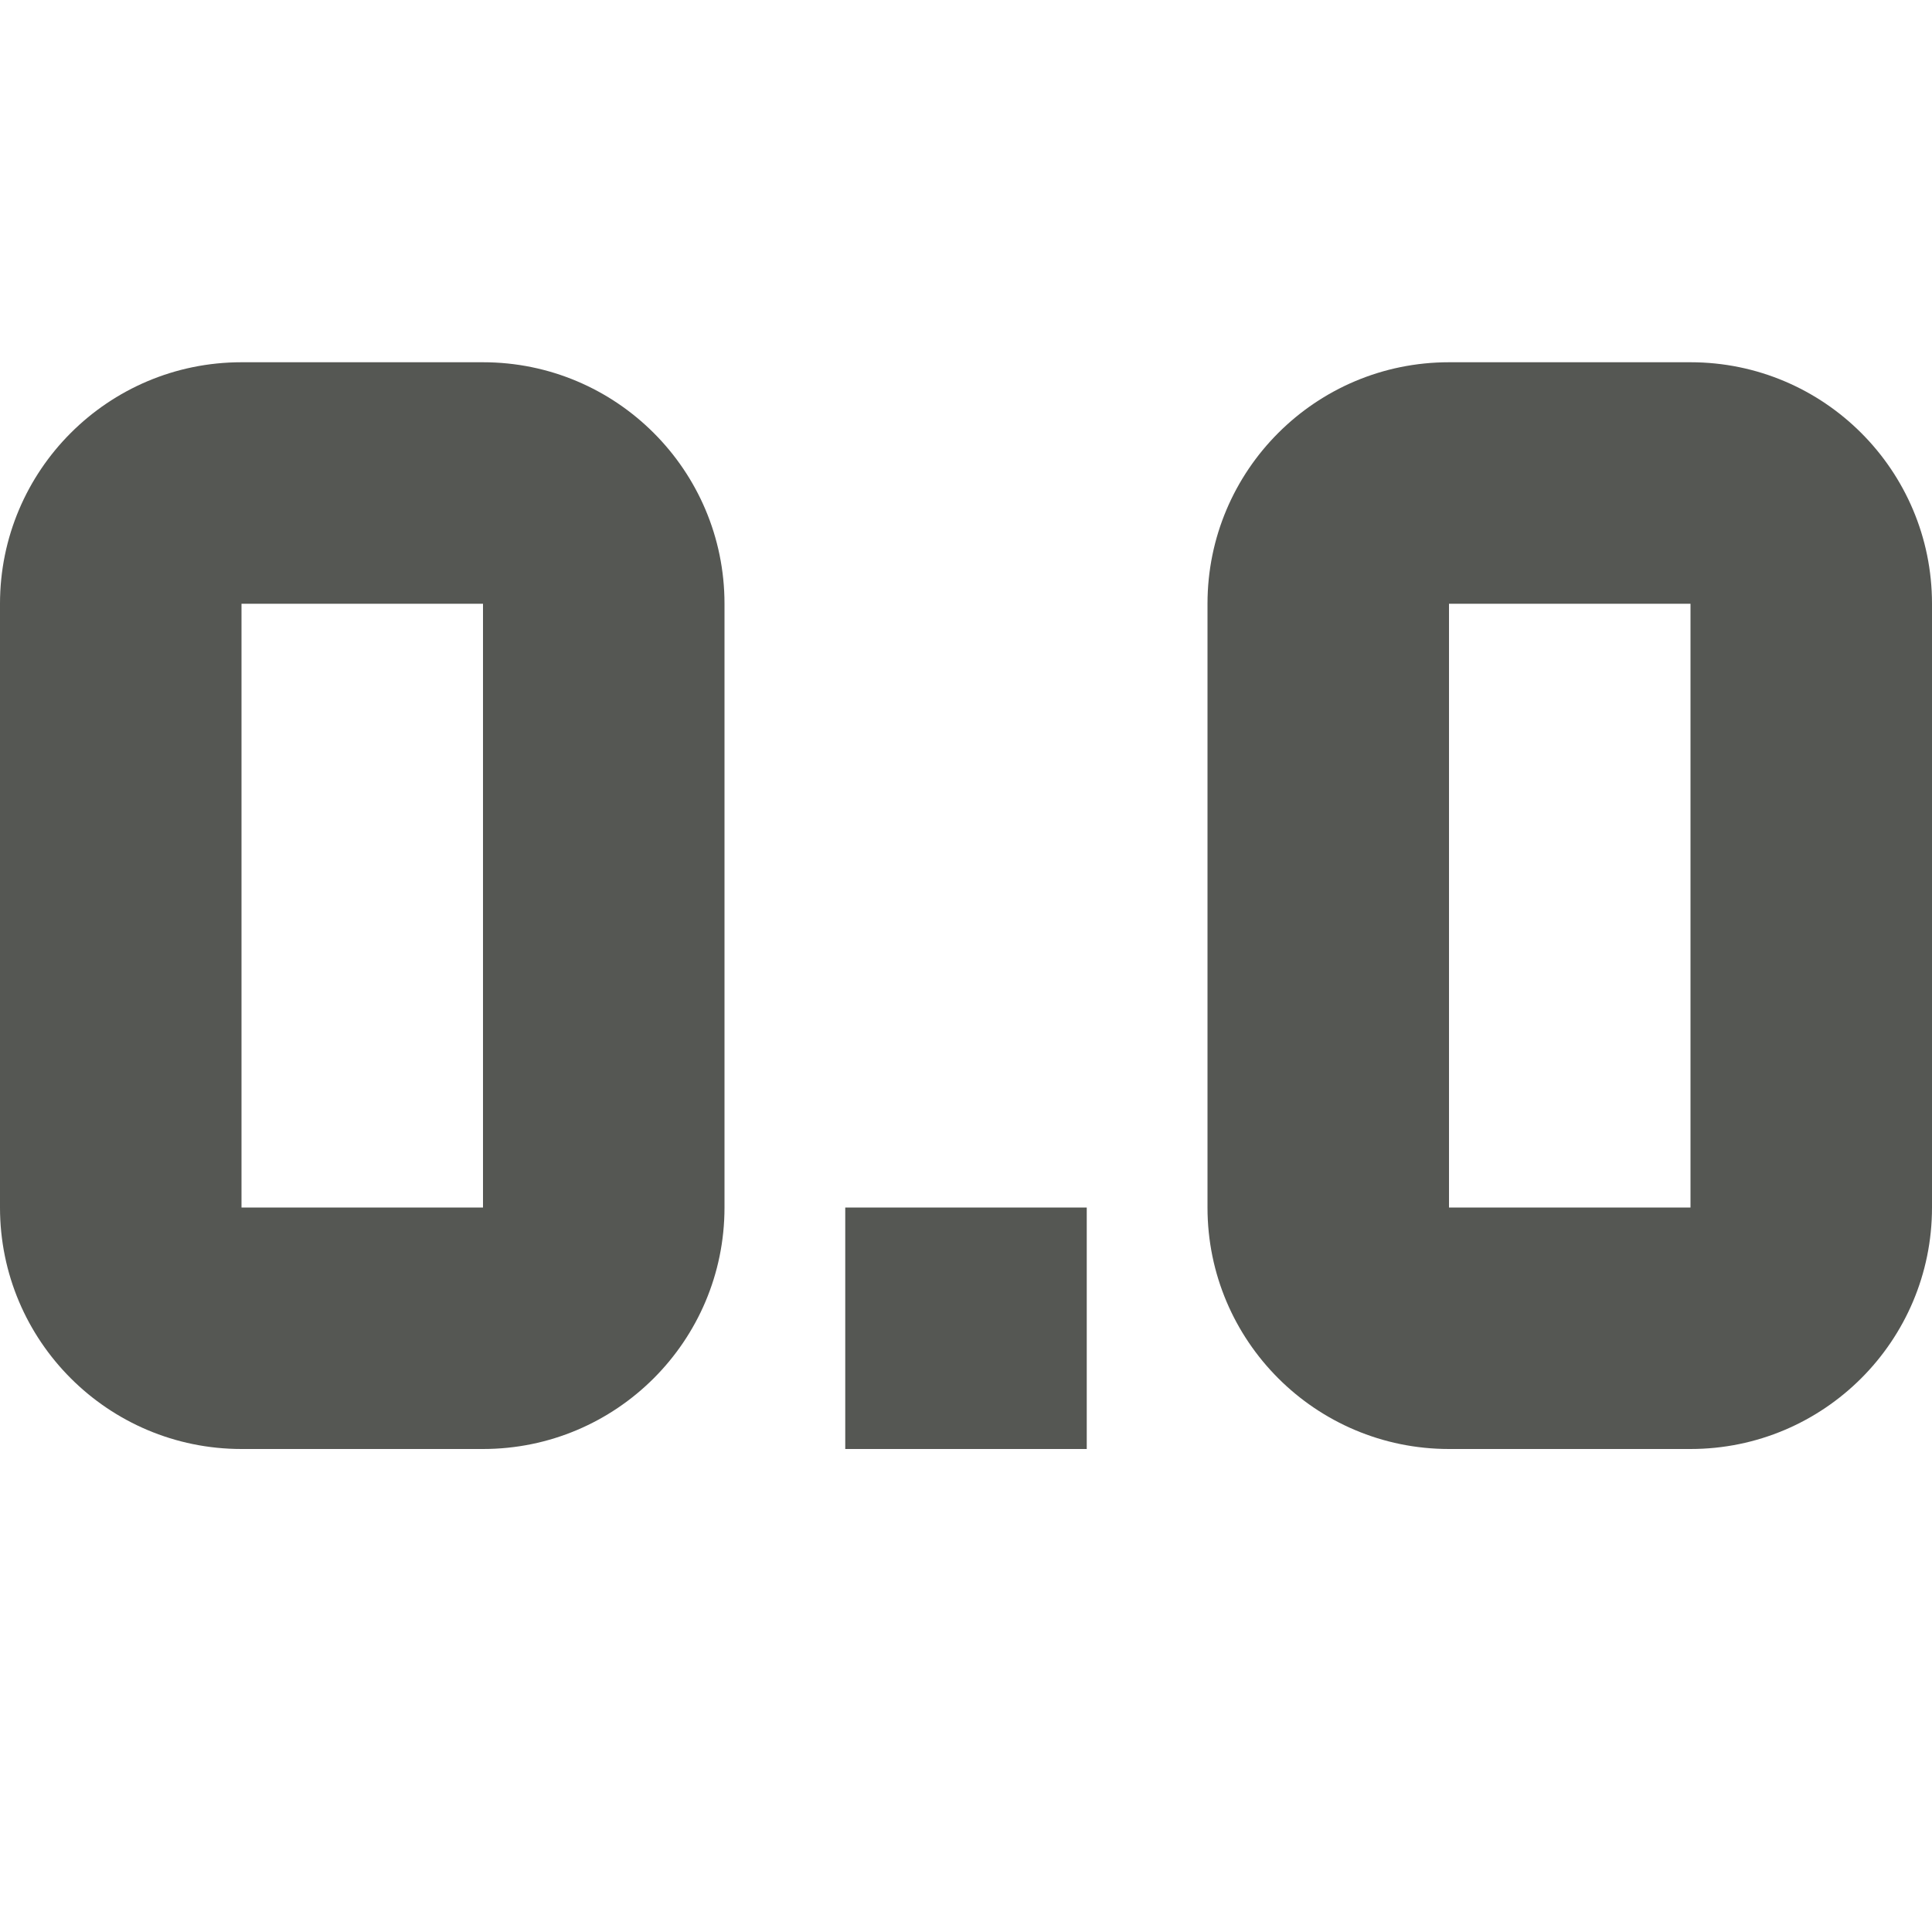
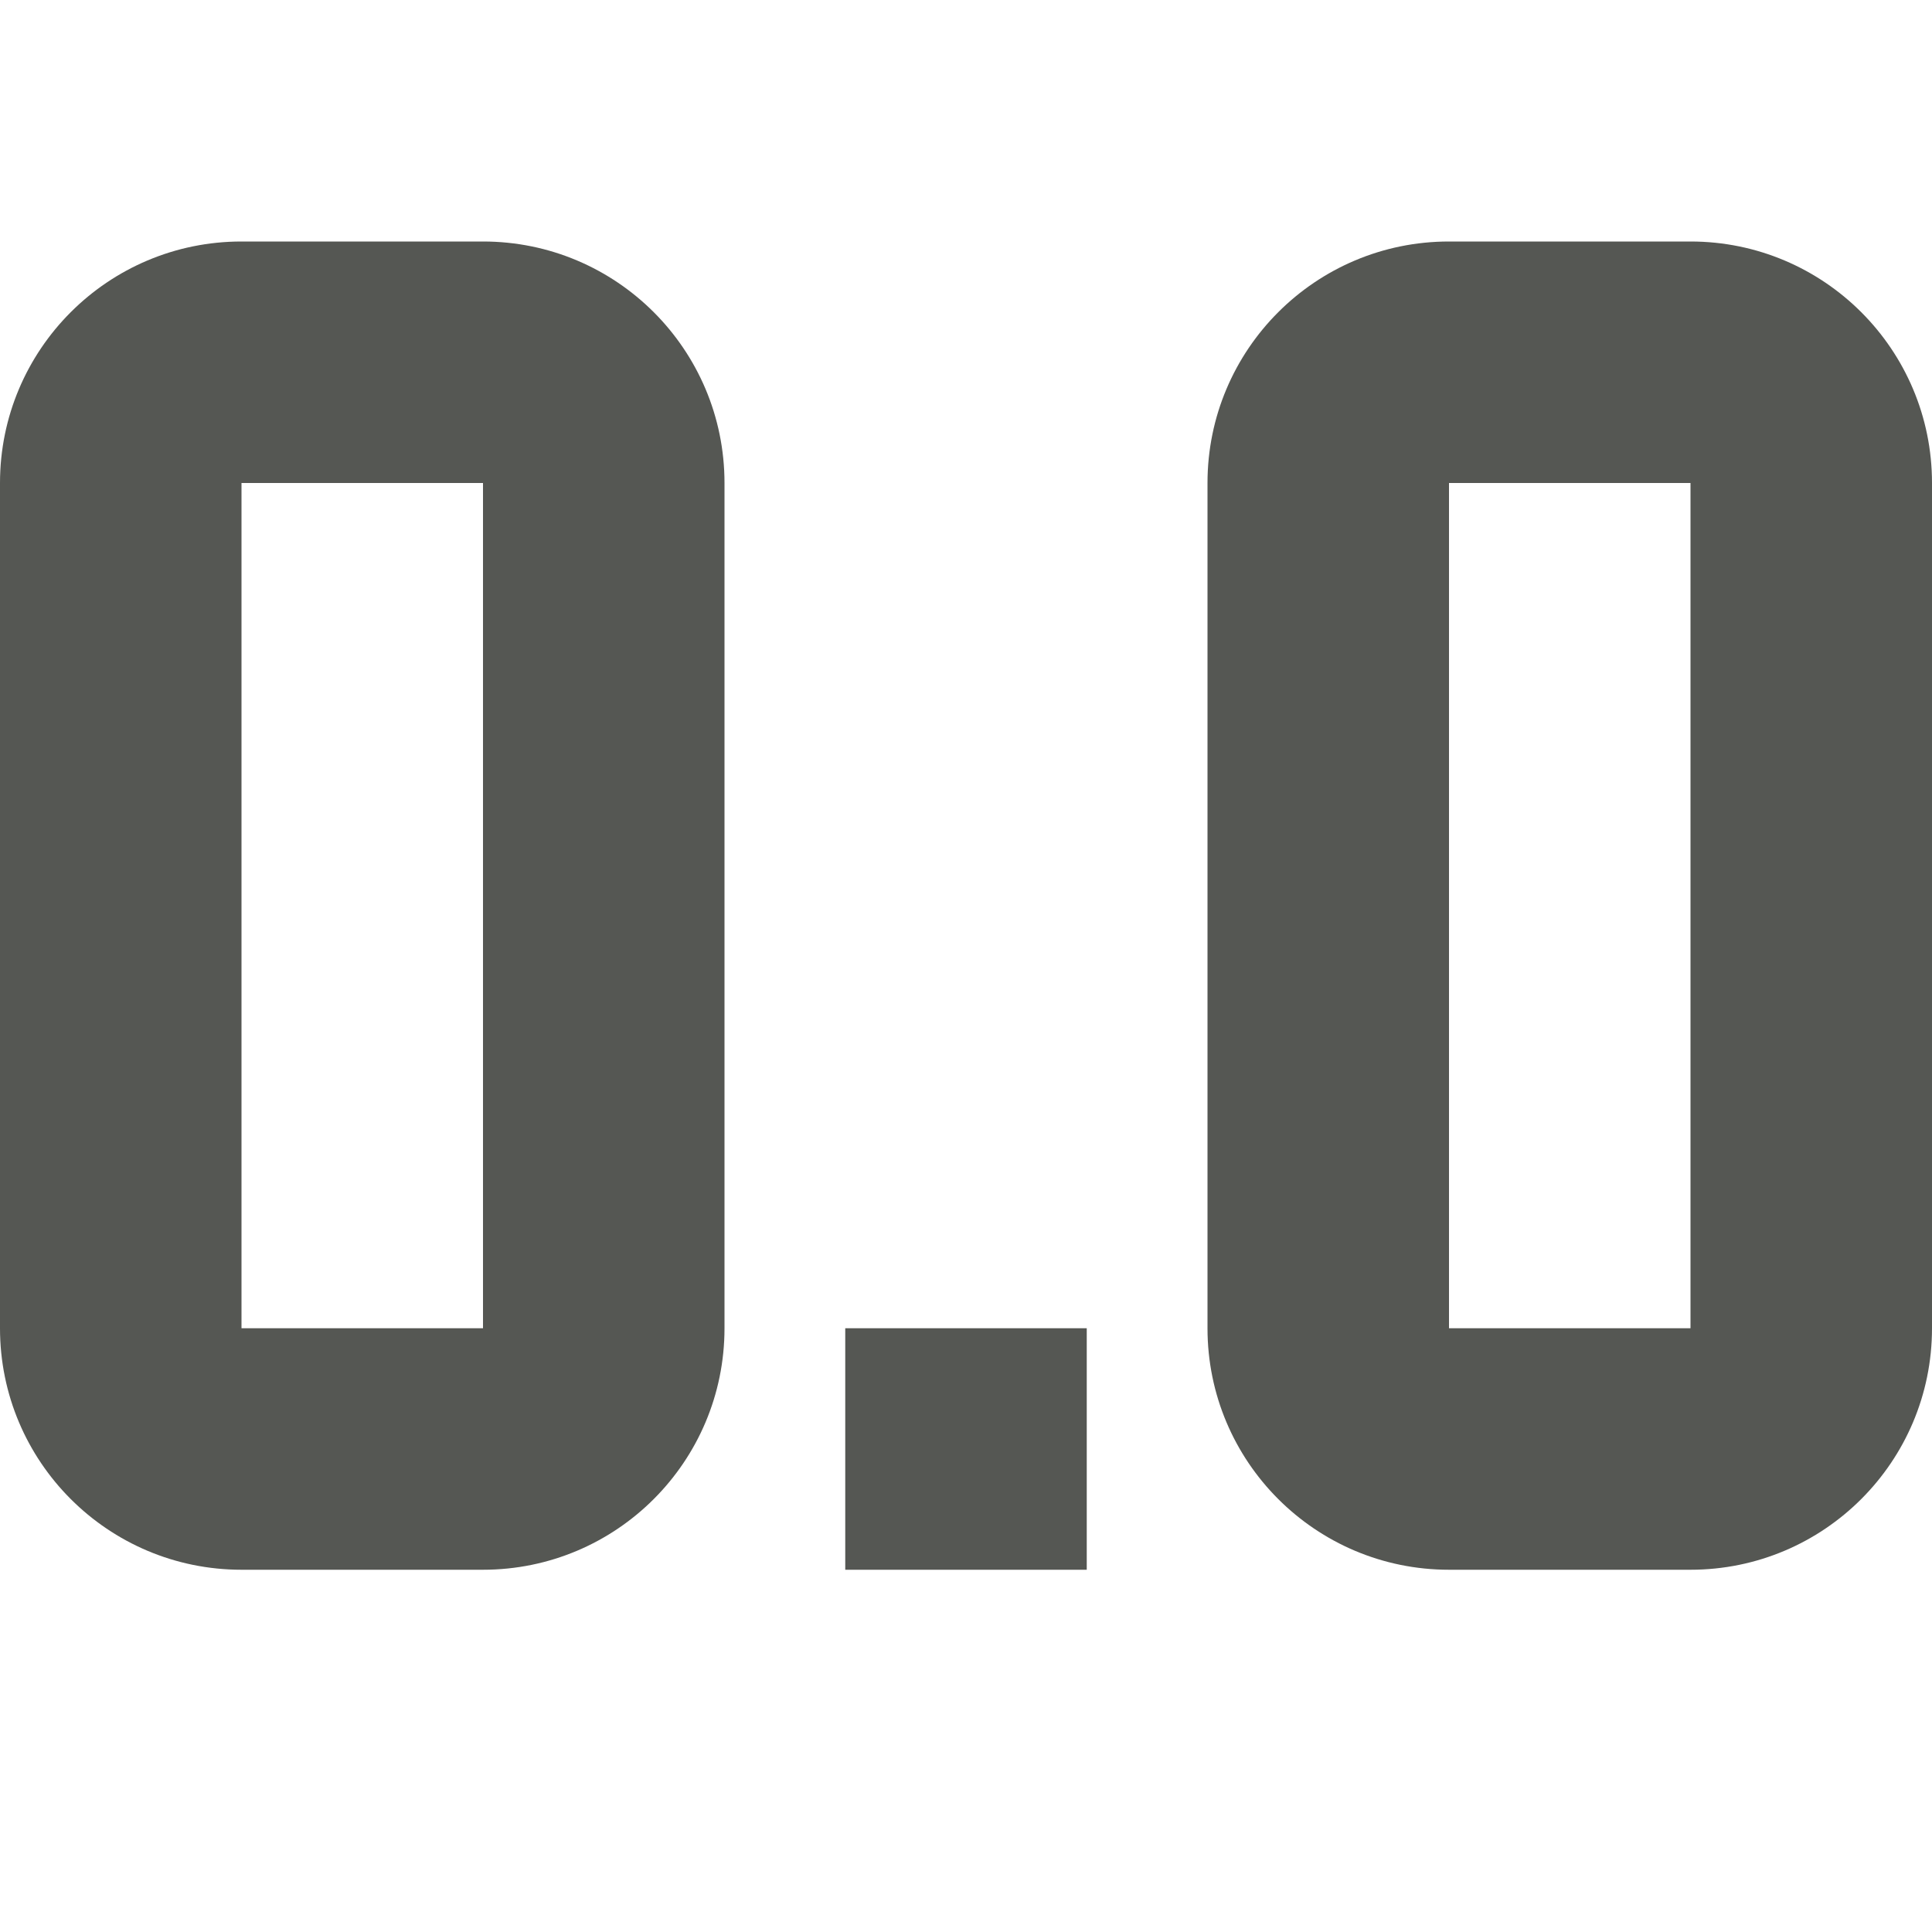
<svg xmlns="http://www.w3.org/2000/svg" viewBox="0 0 16 16">
-   <path style="fill:#555753" d="M 2 3 A 2 2 0 0 0 0 5 L 0 10 A 2 2 0 0 0 2 12 L 4 12 A 2 2 0 0 0 6 10 L 6 5 A 2 2 0 0 0 4 3 L 2 3 z M 12 3 A 2 2 0 0 0 10 5 L 10 10 A 2 2 0 0 0 12 12 L 14 12 A 2 2 0 0 0 16 10 L 16 5 A 2 2 0 0 0 14 3 L 12 3 z M 2 5 L 4 5 L 4 10 L 2 10 L 2 5 z M 12 5 L 14 5 L 14 10 L 12 10 L 12 5 z M 7 10 L 7 12 L 9 12 L 9 10 L 7 10 z " />
+   <path style="fill:#555753" d="M 2,2 C 0.895,2 0,2.895 0,4 v 7 c 0,1.105 0.895,2 2,2 h 2 c 1.105,0 2,-0.895 2,-2 V 4 C 6,2.895 5.105,2 4,2 Z m 10,0 c -1.105,0 -2,0.895 -2,2 v 7 c 0,1.105 0.895,2 2,2 h 2 c 1.105,0 2,-0.895 2,-2 V 4 C 16,2.895 15.105,2 14,2 Z M 2,4 h 2 v 7 H 2 Z m 10,0 h 2 v 7 h -2 z m -5,7 v 2 h 2 v -2 z" />
</svg>
